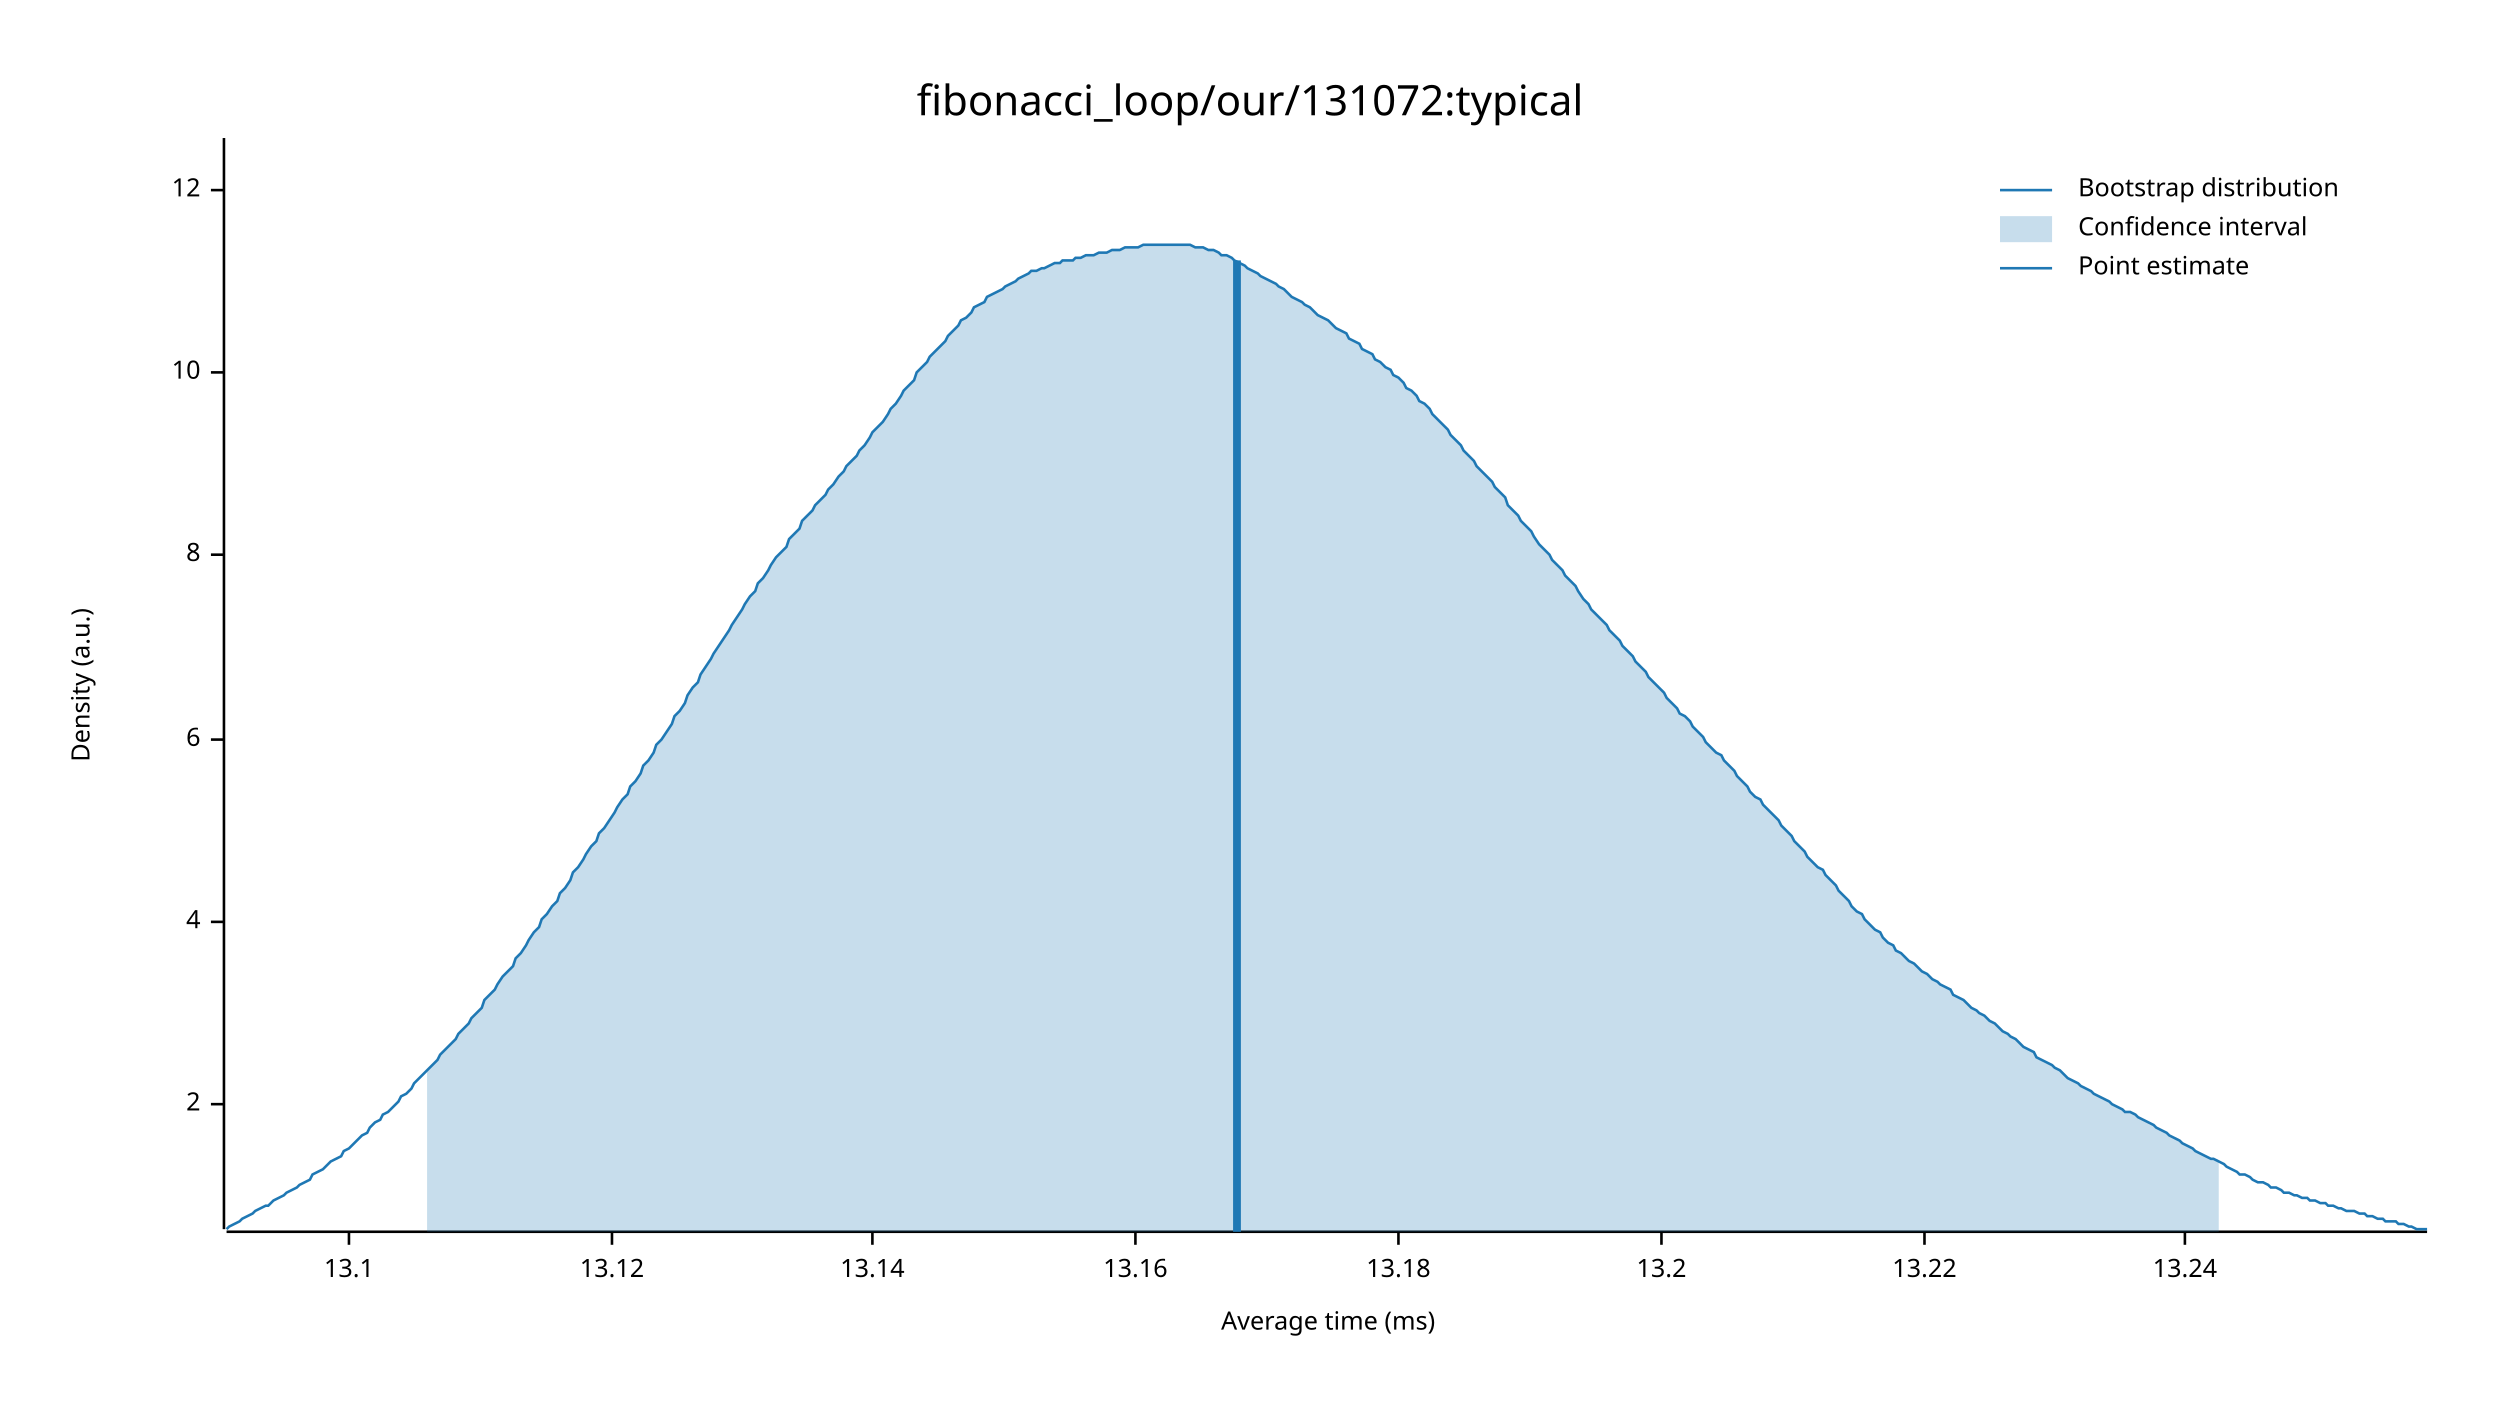
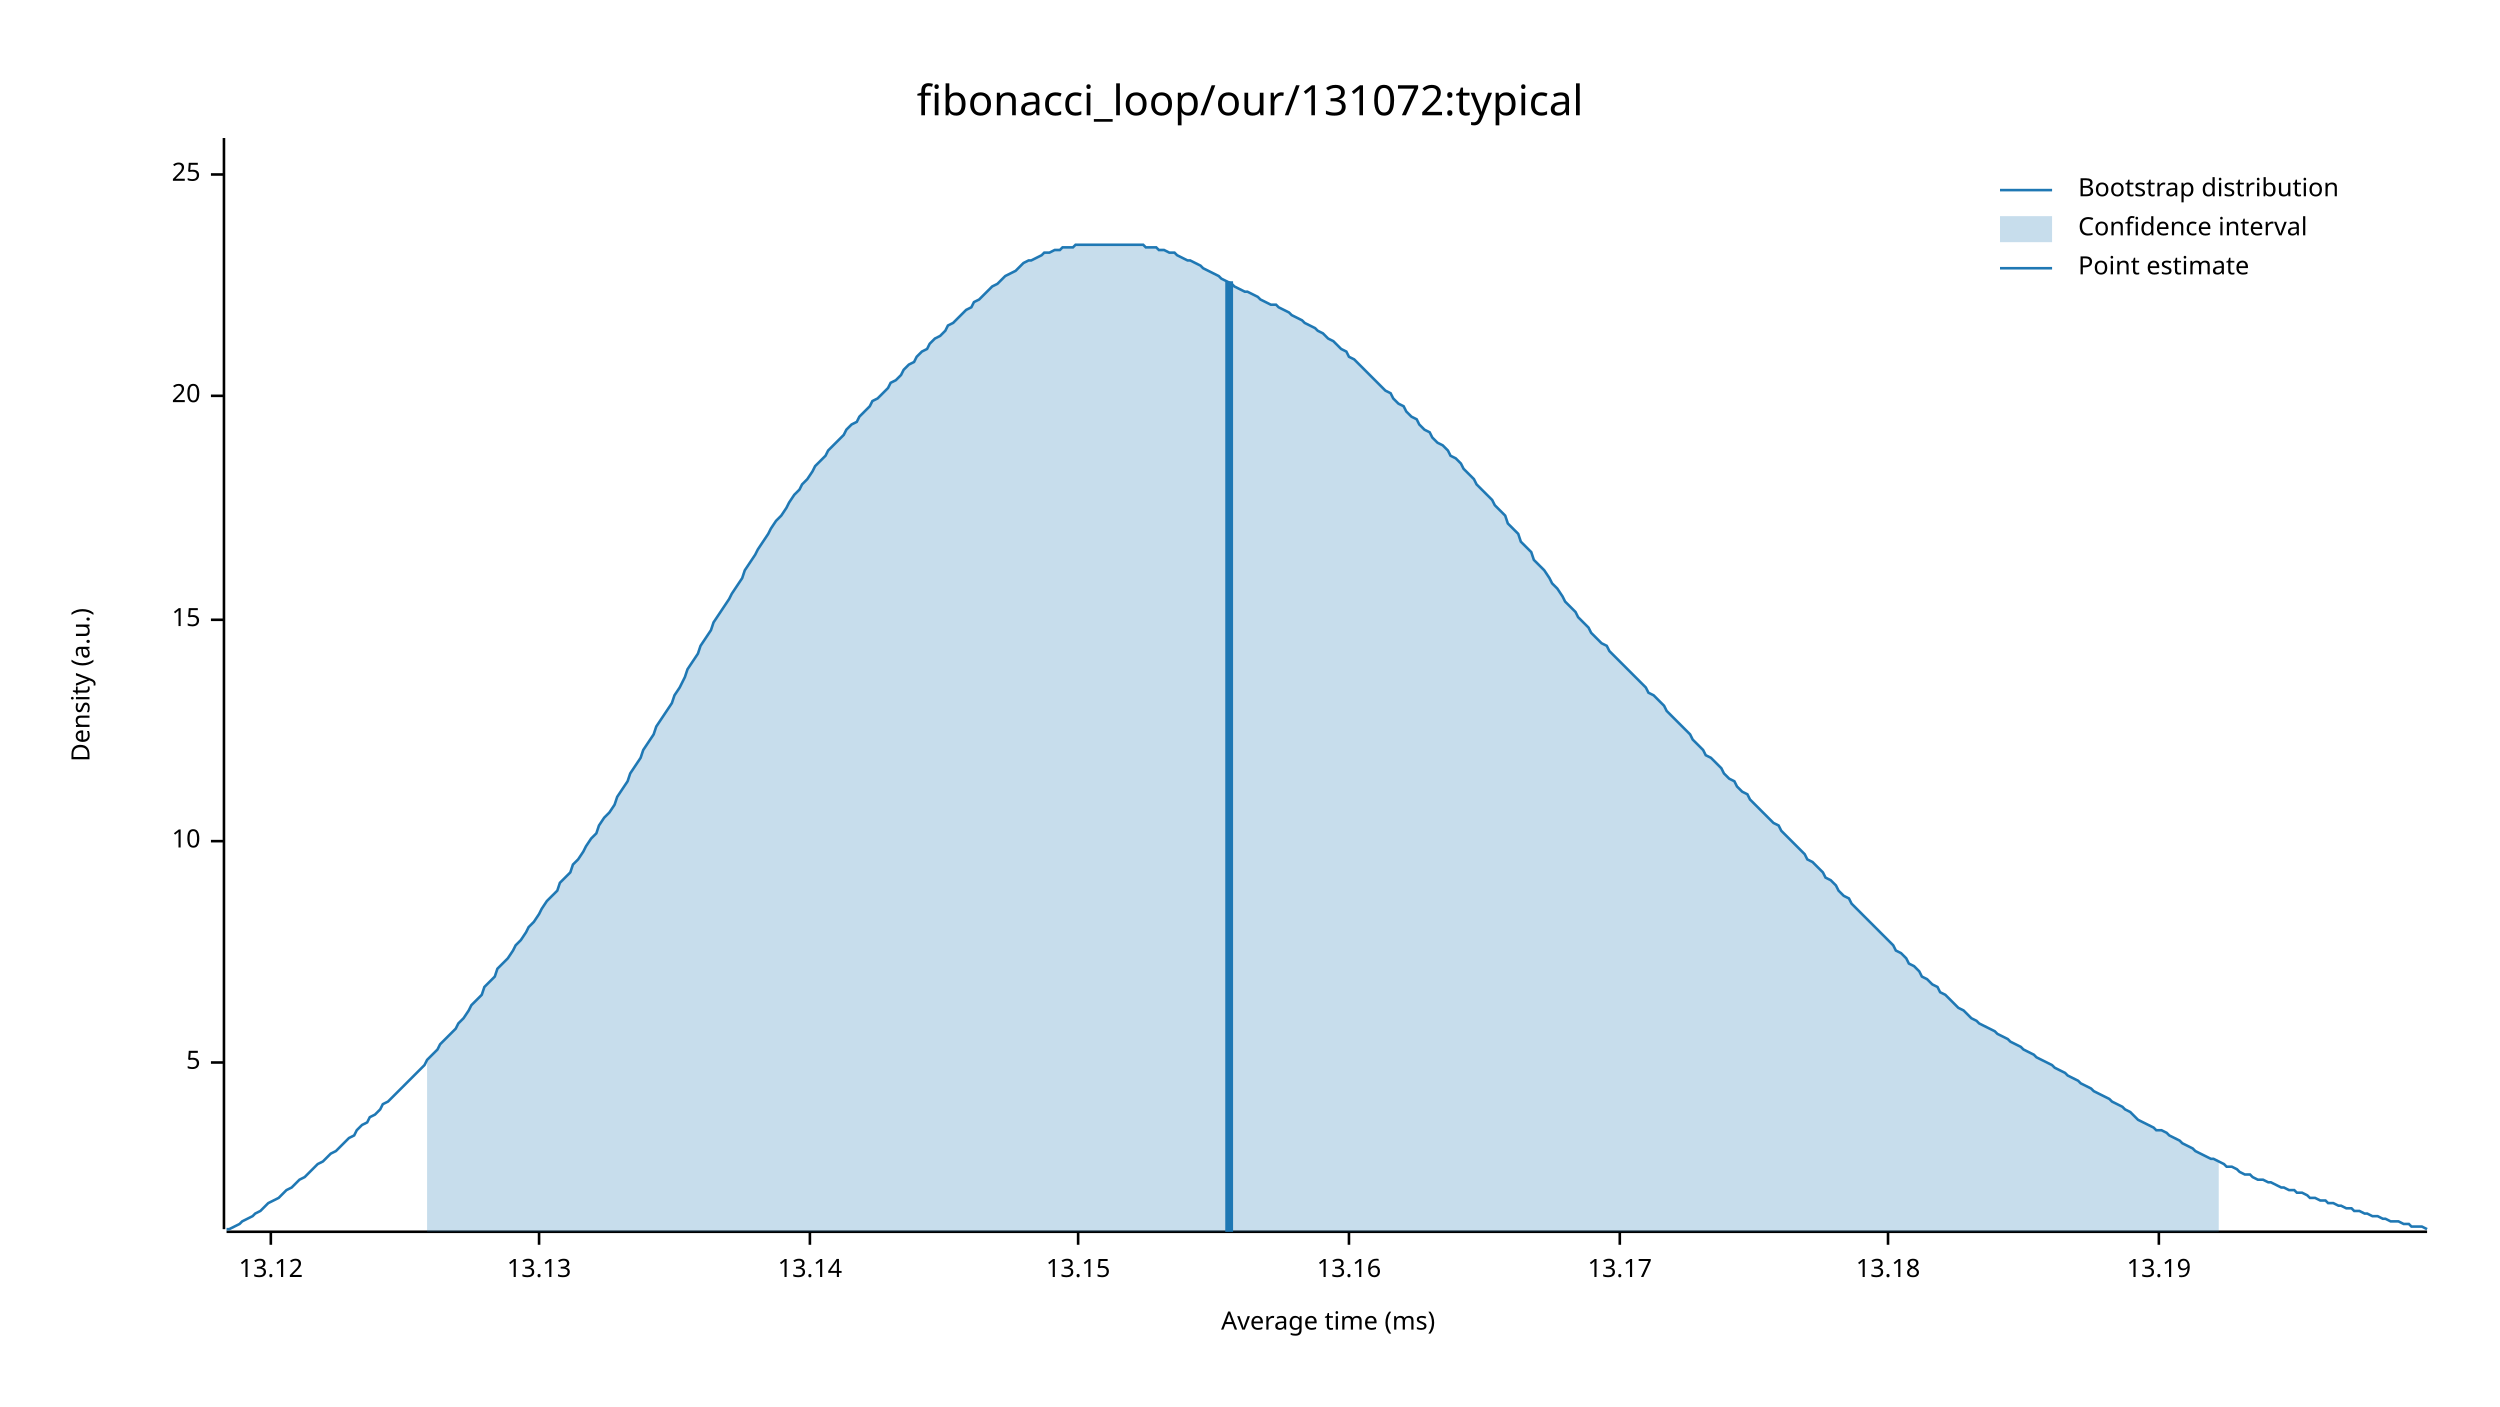
<svg xmlns="http://www.w3.org/2000/svg" width="960" height="540" viewBox="0 0 960 540">
  <text x="480" y="32" dy="0.76em" text-anchor="middle" font-family="sans-serif" font-size="16.129" opacity="1" fill="#000000">
fibonacci_loop/our/131072:typical
</text>
  <text x="27" y="263" dy="0.76em" text-anchor="middle" font-family="sans-serif" font-size="9.677" opacity="1" fill="#000000" transform="rotate(270, 27, 263)">
Density (a.u.)
</text>
  <text x="510" y="513" dy="-0.5ex" text-anchor="middle" font-family="sans-serif" font-size="9.677" opacity="1" fill="#000000">
Average time (ms)
</text>
  <polyline fill="none" opacity="1" stroke="#000000" stroke-width="1" points="86,53 86,472 " />
-   <text x="77" y="424" dy="0.5ex" text-anchor="end" font-family="sans-serif" font-size="9.677" opacity="1" fill="#000000">
- 2
+   <text x="77" y="408" dy="0.5ex" text-anchor="end" font-family="sans-serif" font-size="9.677" opacity="1" fill="#000000">
+ 5
</text>
-   <polyline fill="none" opacity="1" stroke="#000000" stroke-width="1" points="81,424 86,424 " />
-   <text x="77" y="354" dy="0.5ex" text-anchor="end" font-family="sans-serif" font-size="9.677" opacity="1" fill="#000000">
- 4
- </text>
-   <polyline fill="none" opacity="1" stroke="#000000" stroke-width="1" points="81,354 86,354 " />
-   <text x="77" y="284" dy="0.5ex" text-anchor="end" font-family="sans-serif" font-size="9.677" opacity="1" fill="#000000">
- 6
- </text>
-   <polyline fill="none" opacity="1" stroke="#000000" stroke-width="1" points="81,284 86,284 " />
-   <text x="77" y="213" dy="0.5ex" text-anchor="end" font-family="sans-serif" font-size="9.677" opacity="1" fill="#000000">
- 8
- </text>
-   <polyline fill="none" opacity="1" stroke="#000000" stroke-width="1" points="81,213 86,213 " />
-   <text x="77" y="143" dy="0.5ex" text-anchor="end" font-family="sans-serif" font-size="9.677" opacity="1" fill="#000000">
+   <polyline fill="none" opacity="1" stroke="#000000" stroke-width="1" points="81,408 86,408 " />
+   <text x="77" y="323" dy="0.5ex" text-anchor="end" font-family="sans-serif" font-size="9.677" opacity="1" fill="#000000">
10
</text>
-   <polyline fill="none" opacity="1" stroke="#000000" stroke-width="1" points="81,143 86,143 " />
-   <text x="77" y="73" dy="0.5ex" text-anchor="end" font-family="sans-serif" font-size="9.677" opacity="1" fill="#000000">
- 12
+   <polyline fill="none" opacity="1" stroke="#000000" stroke-width="1" points="81,323 86,323 " />
+   <text x="77" y="238" dy="0.5ex" text-anchor="end" font-family="sans-serif" font-size="9.677" opacity="1" fill="#000000">
+ 15
</text>
-   <polyline fill="none" opacity="1" stroke="#000000" stroke-width="1" points="81,73 86,73 " />
+   <polyline fill="none" opacity="1" stroke="#000000" stroke-width="1" points="81,238 86,238 " />
+   <text x="77" y="152" dy="0.5ex" text-anchor="end" font-family="sans-serif" font-size="9.677" opacity="1" fill="#000000">
+ 20
+ </text>
+   <polyline fill="none" opacity="1" stroke="#000000" stroke-width="1" points="81,152 86,152 " />
+   <text x="77" y="67" dy="0.5ex" text-anchor="end" font-family="sans-serif" font-size="9.677" opacity="1" fill="#000000">
+ 25
+ </text>
+   <polyline fill="none" opacity="1" stroke="#000000" stroke-width="1" points="81,67 86,67 " />
  <polyline fill="none" opacity="1" stroke="#000000" stroke-width="1" points="87,473 932,473 " />
-   <text x="134" y="483" dy="0.76em" text-anchor="middle" font-family="sans-serif" font-size="9.677" opacity="1" fill="#000000">
- 13.1
- </text>
-   <polyline fill="none" opacity="1" stroke="#000000" stroke-width="1" points="134,473 134,478 " />
-   <text x="235" y="483" dy="0.76em" text-anchor="middle" font-family="sans-serif" font-size="9.677" opacity="1" fill="#000000">
+   <text x="104" y="483" dy="0.76em" text-anchor="middle" font-family="sans-serif" font-size="9.677" opacity="1" fill="#000000">
13.12
</text>
-   <polyline fill="none" opacity="1" stroke="#000000" stroke-width="1" points="235,473 235,478 " />
-   <text x="335" y="483" dy="0.76em" text-anchor="middle" font-family="sans-serif" font-size="9.677" opacity="1" fill="#000000">
+   <polyline fill="none" opacity="1" stroke="#000000" stroke-width="1" points="104,473 104,478 " />
+   <text x="207" y="483" dy="0.76em" text-anchor="middle" font-family="sans-serif" font-size="9.677" opacity="1" fill="#000000">
+ 13.13
+ </text>
+   <polyline fill="none" opacity="1" stroke="#000000" stroke-width="1" points="207,473 207,478 " />
+   <text x="311" y="483" dy="0.76em" text-anchor="middle" font-family="sans-serif" font-size="9.677" opacity="1" fill="#000000">
13.14
</text>
-   <polyline fill="none" opacity="1" stroke="#000000" stroke-width="1" points="335,473 335,478 " />
-   <text x="436" y="483" dy="0.76em" text-anchor="middle" font-family="sans-serif" font-size="9.677" opacity="1" fill="#000000">
+   <polyline fill="none" opacity="1" stroke="#000000" stroke-width="1" points="311,473 311,478 " />
+   <text x="414" y="483" dy="0.76em" text-anchor="middle" font-family="sans-serif" font-size="9.677" opacity="1" fill="#000000">
+ 13.15
+ </text>
+   <polyline fill="none" opacity="1" stroke="#000000" stroke-width="1" points="414,473 414,478 " />
+   <text x="518" y="483" dy="0.76em" text-anchor="middle" font-family="sans-serif" font-size="9.677" opacity="1" fill="#000000">
13.16
</text>
-   <polyline fill="none" opacity="1" stroke="#000000" stroke-width="1" points="436,473 436,478 " />
-   <text x="537" y="483" dy="0.76em" text-anchor="middle" font-family="sans-serif" font-size="9.677" opacity="1" fill="#000000">
+   <polyline fill="none" opacity="1" stroke="#000000" stroke-width="1" points="518,473 518,478 " />
+   <text x="622" y="483" dy="0.76em" text-anchor="middle" font-family="sans-serif" font-size="9.677" opacity="1" fill="#000000">
+ 13.17
+ </text>
+   <polyline fill="none" opacity="1" stroke="#000000" stroke-width="1" points="622,473 622,478 " />
+   <text x="725" y="483" dy="0.76em" text-anchor="middle" font-family="sans-serif" font-size="9.677" opacity="1" fill="#000000">
13.18
</text>
-   <polyline fill="none" opacity="1" stroke="#000000" stroke-width="1" points="537,473 537,478 " />
-   <text x="638" y="483" dy="0.76em" text-anchor="middle" font-family="sans-serif" font-size="9.677" opacity="1" fill="#000000">
- 13.2
+   <polyline fill="none" opacity="1" stroke="#000000" stroke-width="1" points="725,473 725,478 " />
+   <text x="829" y="483" dy="0.76em" text-anchor="middle" font-family="sans-serif" font-size="9.677" opacity="1" fill="#000000">
+ 13.19
</text>
-   <polyline fill="none" opacity="1" stroke="#000000" stroke-width="1" points="638,473 638,478 " />
-   <text x="739" y="483" dy="0.76em" text-anchor="middle" font-family="sans-serif" font-size="9.677" opacity="1" fill="#000000">
- 13.22
- </text>
-   <polyline fill="none" opacity="1" stroke="#000000" stroke-width="1" points="739,473 739,478 " />
-   <text x="839" y="483" dy="0.76em" text-anchor="middle" font-family="sans-serif" font-size="9.677" opacity="1" fill="#000000">
- 13.24
- </text>
-   <polyline fill="none" opacity="1" stroke="#000000" stroke-width="1" points="839,473 839,478 " />
-   <polyline fill="none" opacity="1" stroke="#1F78B4" stroke-width="1" points="87,472 88,471 90,470 92,469 93,468 95,467 97,466 98,465 100,464 102,463 103,463 105,461 107,460 109,459 110,458 112,457 114,456 115,455 117,454 119,453 120,451 122,450 124,449 125,448 127,446 129,445 131,444 132,442 134,441 136,439 137,438 139,436 141,435 142,433 144,431 146,430 147,428 149,427 151,425 153,423 154,421 156,420 158,418 159,416 161,414 163,412 164,411 166,409 168,407 169,405 171,403 173,401 175,399 176,397 178,395 180,393 181,391 183,389 185,387 186,384 188,382 190,380 191,378 193,375 195,373 197,371 198,368 200,366 202,363 203,361 205,358 207,356 208,353 210,351 212,348 214,346 215,343 217,341 219,338 220,335 222,333 224,330 225,328 227,325 229,323 230,320 232,318 234,315 236,312 237,310 239,307 241,305 242,302 244,300 246,297 247,294 249,292 251,289 252,286 254,284 256,281 258,278 259,275 261,273 263,270 264,267 266,264 268,262 269,259 271,256 273,253 274,251 276,248 278,245 280,242 281,240 283,237 285,234 286,232 288,229 290,227 291,224 293,222 295,219 296,217 298,214 300,212 302,210 303,207 305,205 307,203 308,200 310,198 312,196 313,194 315,192 317,190 318,188 320,186 322,183 324,181 325,179 327,177 329,175 330,173 332,171 334,168 335,166 337,164 339,162 341,159 342,157 344,155 346,152 347,150 349,148 351,146 352,143 354,141 356,139 357,137 359,135 361,133 363,131 364,129 366,127 368,125 369,123 371,122 373,120 374,118 376,117 378,116 379,114 381,113 383,112 385,111 386,110 388,109 390,108 391,107 393,106 395,105 396,104 398,104 400,103 401,103 403,102 405,101 407,101 408,100 410,100 412,100 413,99 415,99 417,98 418,98 420,98 422,97 423,97 425,97 427,96 429,96 430,96 432,95 434,95 435,95 437,95 439,94 440,94 442,94 444,94 445,94 447,94 449,94 451,94 452,94 454,94 456,94 457,94 459,95 461,95 462,95 464,96 466,96 468,97 469,98 471,98 473,99 474,100 476,101 478,102 479,103 481,104 483,105 484,106 486,107 488,108 490,109 491,110 493,111 495,113 496,114 498,115 500,116 501,117 503,118 505,120 506,121 508,122 510,123 512,125 513,126 515,127 517,128 518,130 520,131 522,132 523,134 525,135 527,136 528,138 530,139 532,141 534,142 535,144 537,145 539,147 540,149 542,150 544,152 545,154 547,155 549,157 550,159 552,161 554,163 556,165 557,167 559,169 561,171 562,173 564,175 566,177 567,179 569,181 571,183 573,185 574,187 576,189 578,191 579,194 581,196 583,198 584,200 586,202 588,204 589,206 591,209 593,211 595,213 596,215 598,217 600,219 601,221 603,223 605,225 606,227 608,230 610,232 611,234 613,236 615,238 617,240 618,242 620,244 622,246 623,248 625,250 627,252 628,254 630,256 632,258 633,260 635,262 637,264 639,266 640,268 642,270 644,272 645,274 647,275 649,277 650,279 652,281 654,283 655,285 657,287 659,289 661,290 662,292 664,294 666,296 667,298 669,300 671,302 672,304 674,306 676,307 677,309 679,311 681,313 683,315 684,317 686,319 688,321 689,323 691,325 693,327 694,329 696,331 698,333 700,334 701,336 703,338 705,340 706,342 708,344 710,346 711,348 713,350 715,351 716,353 718,355 720,357 722,358 723,360 725,362 727,363 728,365 730,366 732,368 733,369 735,370 737,372 738,373 740,374 742,376 744,377 745,378 747,379 749,380 750,382 752,383 754,384 755,385 757,387 759,388 760,389 762,390 764,392 766,393 767,394 769,396 771,397 772,398 774,399 776,401 777,402 779,403 781,404 782,406 784,407 786,408 788,409 789,410 791,411 793,413 794,414 796,415 798,416 799,417 801,418 803,419 804,420 806,421 808,422 810,423 811,424 813,425 815,426 816,427 818,427 820,428 821,429 823,430 825,431 827,432 828,433 830,434 832,435 833,436 835,437 837,438 838,439 840,440 842,441 843,442 845,443 847,444 849,445 850,445 852,446 854,447 855,448 857,449 859,450 860,451 862,451 864,452 865,453 867,454 869,454 871,455 872,456 874,456 876,457 877,458 879,458 881,459 882,459 884,460 886,460 887,461 889,461 891,462 893,462 894,463 896,463 898,464 899,464 901,465 903,465 904,465 906,466 908,466 909,467 911,467 913,468 915,468 916,469 918,469 920,469 921,470 923,470 925,471 926,471 928,472 930,472 932,472 " />
-   <polygon opacity="0.25" fill="#1F78B4" points="164,411 166,409 168,407 169,405 171,403 173,401 175,399 176,397 178,395 180,393 181,391 183,389 185,387 186,384 188,382 190,380 191,378 193,375 195,373 197,371 198,368 200,366 202,363 203,361 205,358 207,356 208,353 210,351 212,348 214,346 215,343 217,341 219,338 220,335 222,333 224,330 225,328 227,325 229,323 230,320 232,318 234,315 236,312 237,310 239,307 241,305 242,302 244,300 246,297 247,294 249,292 251,289 252,286 254,284 256,281 258,278 259,275 261,273 263,270 264,267 266,264 268,262 269,259 271,256 273,253 274,251 276,248 278,245 280,242 281,240 283,237 285,234 286,232 288,229 290,227 291,224 293,222 295,219 296,217 298,214 300,212 302,210 303,207 305,205 307,203 308,200 310,198 312,196 313,194 315,192 317,190 318,188 320,186 322,183 324,181 325,179 327,177 329,175 330,173 332,171 334,168 335,166 337,164 339,162 341,159 342,157 344,155 346,152 347,150 349,148 351,146 352,143 354,141 356,139 357,137 359,135 361,133 363,131 364,129 366,127 368,125 369,123 371,122 373,120 374,118 376,117 378,116 379,114 381,113 383,112 385,111 386,110 388,109 390,108 391,107 393,106 395,105 396,104 398,104 400,103 401,103 403,102 405,101 407,101 408,100 410,100 412,100 413,99 415,99 417,98 418,98 420,98 422,97 423,97 425,97 427,96 429,96 430,96 432,95 434,95 435,95 437,95 439,94 440,94 442,94 444,94 445,94 447,94 449,94 451,94 452,94 454,94 456,94 457,94 459,95 461,95 462,95 464,96 466,96 468,97 469,98 471,98 473,99 474,100 476,101 478,102 479,103 481,104 483,105 484,106 486,107 488,108 490,109 491,110 493,111 495,113 496,114 498,115 500,116 501,117 503,118 505,120 506,121 508,122 510,123 512,125 513,126 515,127 517,128 518,130 520,131 522,132 523,134 525,135 527,136 528,138 530,139 532,141 534,142 535,144 537,145 539,147 540,149 542,150 544,152 545,154 547,155 549,157 550,159 552,161 554,163 556,165 557,167 559,169 561,171 562,173 564,175 566,177 567,179 569,181 571,183 573,185 574,187 576,189 578,191 579,194 581,196 583,198 584,200 586,202 588,204 589,206 591,209 593,211 595,213 596,215 598,217 600,219 601,221 603,223 605,225 606,227 608,230 610,232 611,234 613,236 615,238 617,240 618,242 620,244 622,246 623,248 625,250 627,252 628,254 630,256 632,258 633,260 635,262 637,264 639,266 640,268 642,270 644,272 645,274 647,275 649,277 650,279 652,281 654,283 655,285 657,287 659,289 661,290 662,292 664,294 666,296 667,298 669,300 671,302 672,304 674,306 676,307 677,309 679,311 681,313 683,315 684,317 686,319 688,321 689,323 691,325 693,327 694,329 696,331 698,333 700,334 701,336 703,338 705,340 706,342 708,344 710,346 711,348 713,350 715,351 716,353 718,355 720,357 722,358 723,360 725,362 727,363 728,365 730,366 732,368 733,369 735,370 737,372 738,373 740,374 742,376 744,377 745,378 747,379 749,380 750,382 752,383 754,384 755,385 757,387 759,388 760,389 762,390 764,392 766,393 767,394 769,396 771,397 772,398 774,399 776,401 777,402 779,403 781,404 782,406 784,407 786,408 788,409 789,410 791,411 793,413 794,414 796,415 798,416 799,417 801,418 803,419 804,420 806,421 808,422 810,423 811,424 813,425 815,426 816,427 818,427 820,428 821,429 823,430 825,431 827,432 828,433 830,434 832,435 833,436 835,437 837,438 838,439 840,440 842,441 843,442 845,443 847,444 849,445 850,445 852,446 852,473 164,473 " />
-   <polyline fill="none" opacity="1" stroke="#1F78B4" stroke-width="3" points="475,473 475,100 " />
+   <polyline fill="none" opacity="1" stroke="#000000" stroke-width="1" points="829,473 829,478 " />
+   <polyline fill="none" opacity="1" stroke="#1F78B4" stroke-width="1" points="87,472 88,472 90,471 92,470 93,469 95,468 97,467 98,466 100,465 102,463 103,462 105,461 107,460 109,458 110,457 112,456 114,454 115,453 117,452 119,450 120,449 122,447 124,446 125,445 127,443 129,442 131,440 132,439 134,437 136,436 137,434 139,432 141,431 142,429 144,428 146,426 147,424 149,423 151,421 153,419 154,418 156,416 158,414 159,413 161,411 163,409 164,407 166,405 168,403 169,401 171,399 173,397 175,395 176,393 178,391 180,388 181,386 183,384 185,382 186,379 188,377 190,375 191,372 193,370 195,368 197,365 198,363 200,361 202,358 203,356 205,354 207,351 208,349 210,346 212,344 214,342 215,339 217,337 219,335 220,332 222,330 224,327 225,325 227,322 229,320 230,317 232,314 234,312 236,309 237,306 239,303 241,300 242,297 244,294 246,291 247,288 249,285 251,282 252,279 254,276 256,273 258,270 259,267 261,264 263,260 264,257 266,254 268,251 269,248 271,245 273,242 274,239 276,236 278,233 280,230 281,228 283,225 285,222 286,219 288,216 290,213 291,211 293,208 295,205 296,203 298,200 300,198 302,195 303,193 305,190 307,188 308,186 310,184 312,181 313,179 315,177 317,175 318,173 320,171 322,169 324,167 325,165 327,163 329,162 330,160 332,158 334,156 335,154 337,153 339,151 341,149 342,147 344,146 346,144 347,142 349,140 351,139 352,137 354,135 356,134 357,132 359,130 361,129 363,127 364,125 366,124 368,122 369,121 371,119 373,118 374,116 376,115 378,113 379,112 381,110 383,109 385,107 386,106 388,105 390,104 391,103 393,101 395,100 396,100 398,99 400,98 401,97 403,97 405,96 407,96 408,95 410,95 412,95 413,94 415,94 417,94 418,94 420,94 422,94 423,94 425,94 427,94 429,94 430,94 432,94 434,94 435,94 437,94 439,94 440,95 442,95 444,95 445,96 447,96 449,97 451,97 452,98 454,99 456,100 457,100 459,101 461,102 462,103 464,104 466,105 468,106 469,107 471,108 473,109 474,110 476,111 478,112 479,112 481,113 483,114 484,115 486,116 488,117 490,117 491,118 493,119 495,120 496,121 498,122 500,123 501,124 503,125 505,126 506,127 508,128 510,130 512,131 513,132 515,134 517,135 518,137 520,138 522,140 523,141 525,143 527,145 528,146 530,148 532,150 534,151 535,153 537,155 539,156 540,158 542,160 544,161 545,163 547,165 549,166 550,168 552,170 554,171 556,173 557,175 559,176 561,178 562,180 564,182 566,184 567,186 569,188 571,190 573,192 574,194 576,196 578,198 579,201 581,203 583,205 584,208 586,210 588,212 589,215 591,217 593,219 595,222 596,224 598,226 600,229 601,231 603,233 605,235 606,237 608,239 610,241 611,243 613,245 615,247 617,248 618,250 620,252 622,254 623,255 625,257 627,259 628,260 630,262 632,264 633,266 635,267 637,269 639,271 640,273 642,275 644,277 645,278 647,280 649,282 650,284 652,286 654,288 655,290 657,291 659,293 661,295 662,297 664,299 666,300 667,302 669,304 671,305 672,307 674,309 676,311 677,312 679,314 681,316 683,317 684,319 686,321 688,323 689,324 691,326 693,328 694,330 696,331 698,333 700,335 701,337 703,338 705,340 706,342 708,344 710,345 711,347 713,349 715,351 716,352 718,354 720,356 722,358 723,359 725,361 727,363 728,365 730,366 732,368 733,370 735,371 737,373 738,375 740,376 742,378 744,379 745,381 747,382 749,384 750,385 752,387 754,388 755,389 757,391 759,392 760,393 762,394 764,395 766,396 767,397 769,398 771,399 772,400 774,401 776,402 777,403 779,404 781,405 782,406 784,407 786,408 788,409 789,410 791,411 793,412 794,413 796,414 798,415 799,416 801,417 803,418 804,419 806,420 808,421 810,422 811,423 813,424 815,425 816,426 818,427 820,429 821,430 823,431 825,432 827,433 828,434 830,434 832,435 833,436 835,437 837,438 838,439 840,440 842,441 843,442 845,443 847,444 849,445 850,445 852,446 854,447 855,448 857,448 859,449 860,450 862,451 864,451 865,452 867,453 869,453 871,454 872,454 874,455 876,456 877,456 879,457 881,457 882,458 884,458 886,459 887,460 889,460 891,461 893,461 894,462 896,462 898,463 899,463 901,464 903,464 904,465 906,465 908,466 909,466 911,467 913,467 915,468 916,468 918,469 920,469 921,469 923,470 925,470 926,471 928,471 930,471 932,472 " />
+   <polygon opacity="0.25" fill="#1F78B4" points="164,407 166,405 168,403 169,401 171,399 173,397 175,395 176,393 178,391 180,388 181,386 183,384 185,382 186,379 188,377 190,375 191,372 193,370 195,368 197,365 198,363 200,361 202,358 203,356 205,354 207,351 208,349 210,346 212,344 214,342 215,339 217,337 219,335 220,332 222,330 224,327 225,325 227,322 229,320 230,317 232,314 234,312 236,309 237,306 239,303 241,300 242,297 244,294 246,291 247,288 249,285 251,282 252,279 254,276 256,273 258,270 259,267 261,264 263,260 264,257 266,254 268,251 269,248 271,245 273,242 274,239 276,236 278,233 280,230 281,228 283,225 285,222 286,219 288,216 290,213 291,211 293,208 295,205 296,203 298,200 300,198 302,195 303,193 305,190 307,188 308,186 310,184 312,181 313,179 315,177 317,175 318,173 320,171 322,169 324,167 325,165 327,163 329,162 330,160 332,158 334,156 335,154 337,153 339,151 341,149 342,147 344,146 346,144 347,142 349,140 351,139 352,137 354,135 356,134 357,132 359,130 361,129 363,127 364,125 366,124 368,122 369,121 371,119 373,118 374,116 376,115 378,113 379,112 381,110 383,109 385,107 386,106 388,105 390,104 391,103 393,101 395,100 396,100 398,99 400,98 401,97 403,97 405,96 407,96 408,95 410,95 412,95 413,94 415,94 417,94 418,94 420,94 422,94 423,94 425,94 427,94 429,94 430,94 432,94 434,94 435,94 437,94 439,94 440,95 442,95 444,95 445,96 447,96 449,97 451,97 452,98 454,99 456,100 457,100 459,101 461,102 462,103 464,104 466,105 468,106 469,107 471,108 473,109 474,110 476,111 478,112 479,112 481,113 483,114 484,115 486,116 488,117 490,117 491,118 493,119 495,120 496,121 498,122 500,123 501,124 503,125 505,126 506,127 508,128 510,130 512,131 513,132 515,134 517,135 518,137 520,138 522,140 523,141 525,143 527,145 528,146 530,148 532,150 534,151 535,153 537,155 539,156 540,158 542,160 544,161 545,163 547,165 549,166 550,168 552,170 554,171 556,173 557,175 559,176 561,178 562,180 564,182 566,184 567,186 569,188 571,190 573,192 574,194 576,196 578,198 579,201 581,203 583,205 584,208 586,210 588,212 589,215 591,217 593,219 595,222 596,224 598,226 600,229 601,231 603,233 605,235 606,237 608,239 610,241 611,243 613,245 615,247 617,248 618,250 620,252 622,254 623,255 625,257 627,259 628,260 630,262 632,264 633,266 635,267 637,269 639,271 640,273 642,275 644,277 645,278 647,280 649,282 650,284 652,286 654,288 655,290 657,291 659,293 661,295 662,297 664,299 666,300 667,302 669,304 671,305 672,307 674,309 676,311 677,312 679,314 681,316 683,317 684,319 686,321 688,323 689,324 691,326 693,328 694,330 696,331 698,333 700,335 701,337 703,338 705,340 706,342 708,344 710,345 711,347 713,349 715,351 716,352 718,354 720,356 722,358 723,359 725,361 727,363 728,365 730,366 732,368 733,370 735,371 737,373 738,375 740,376 742,378 744,379 745,381 747,382 749,384 750,385 752,387 754,388 755,389 757,391 759,392 760,393 762,394 764,395 766,396 767,397 769,398 771,399 772,400 774,401 776,402 777,403 779,404 781,405 782,406 784,407 786,408 788,409 789,410 791,411 793,412 794,413 796,414 798,415 799,416 801,417 803,418 804,419 806,420 808,421 810,422 811,423 813,424 815,425 816,426 818,427 820,429 821,430 823,431 825,432 827,433 828,434 830,434 832,435 833,436 835,437 837,438 838,439 840,440 842,441 843,442 845,443 847,444 849,445 850,445 852,446 852,473 164,473 " />
+   <polyline fill="none" opacity="1" stroke="#1F78B4" stroke-width="3" points="472,473 472,108 " />
  <text x="798" y="68" dy="0.76em" text-anchor="start" font-family="sans-serif" font-size="9.677" opacity="1" fill="#000000">
Bootstrap distribution
</text>
  <text x="798" y="83" dy="0.76em" text-anchor="start" font-family="sans-serif" font-size="9.677" opacity="1" fill="#000000">
Confidence interval
</text>
  <text x="798" y="98" dy="0.76em" text-anchor="start" font-family="sans-serif" font-size="9.677" opacity="1" fill="#000000">
Point estimate
</text>
  <polyline fill="none" opacity="1" stroke="#1F78B4" stroke-width="1" points="768,73 788,73 " />
  <rect x="768" y="83" width="20" height="10" opacity="0.25" fill="#1F78B4" stroke="none" />
  <polyline fill="none" opacity="1" stroke="#1F78B4" stroke-width="1" points="768,103 788,103 " />
</svg>
